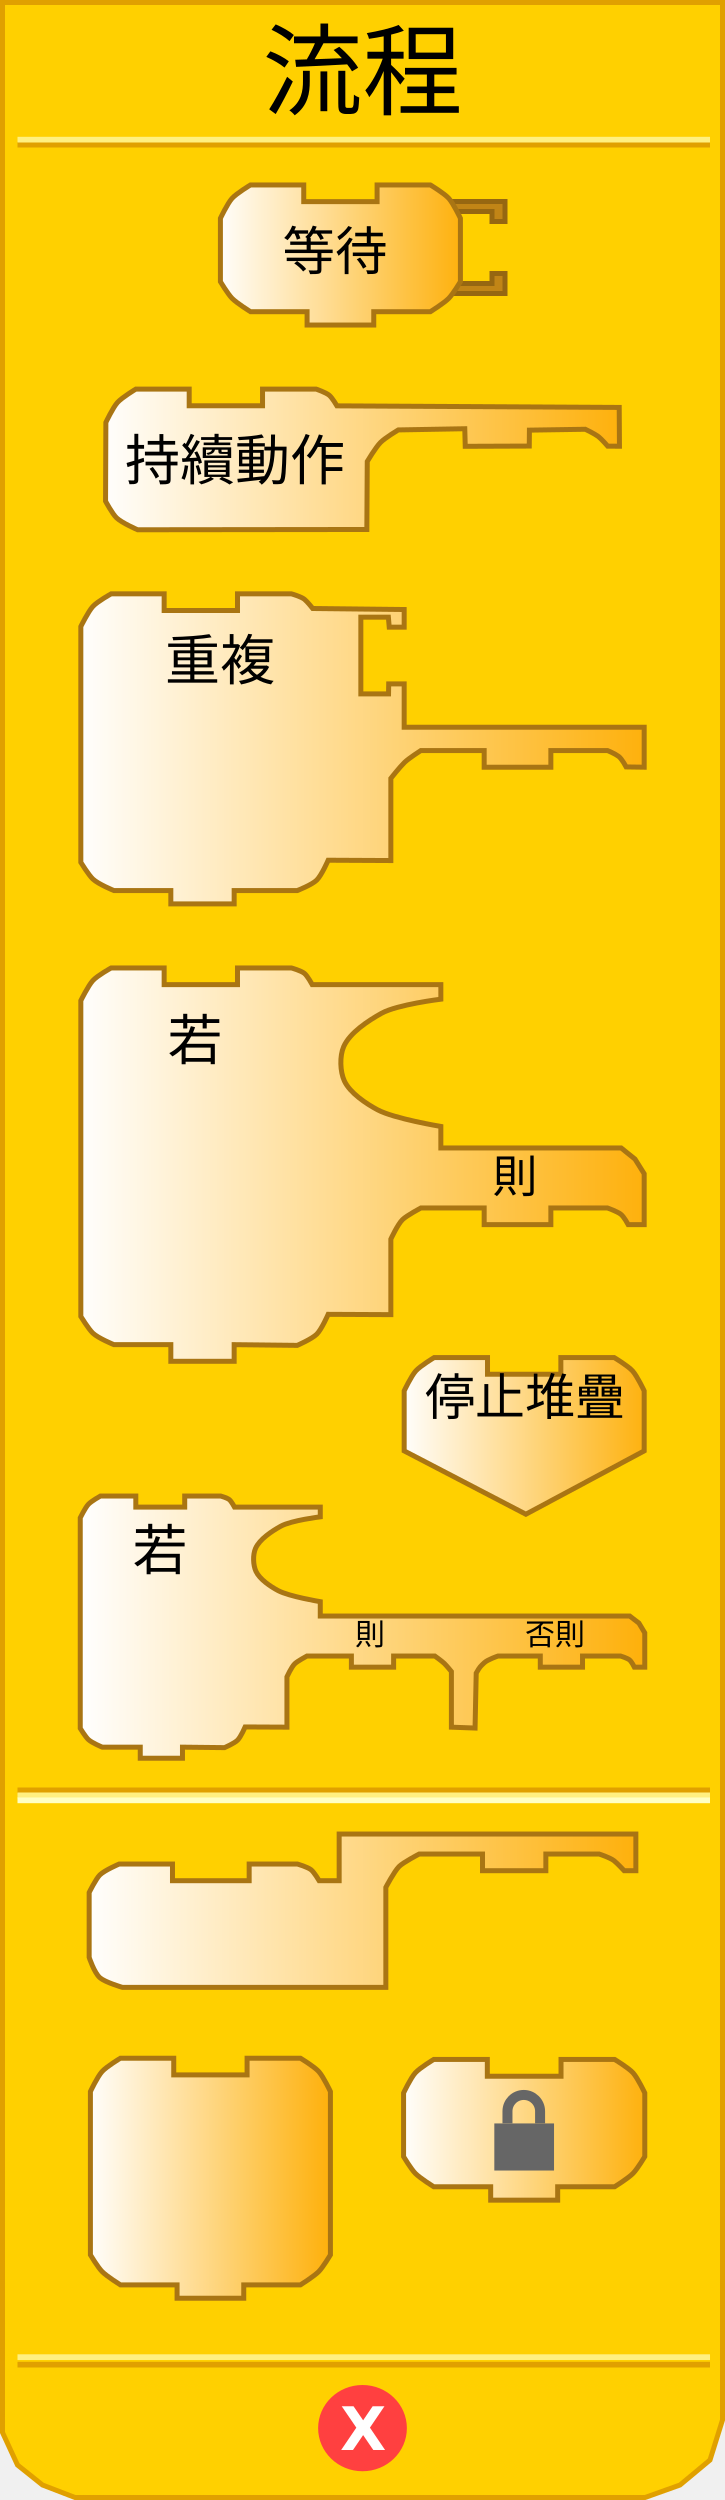
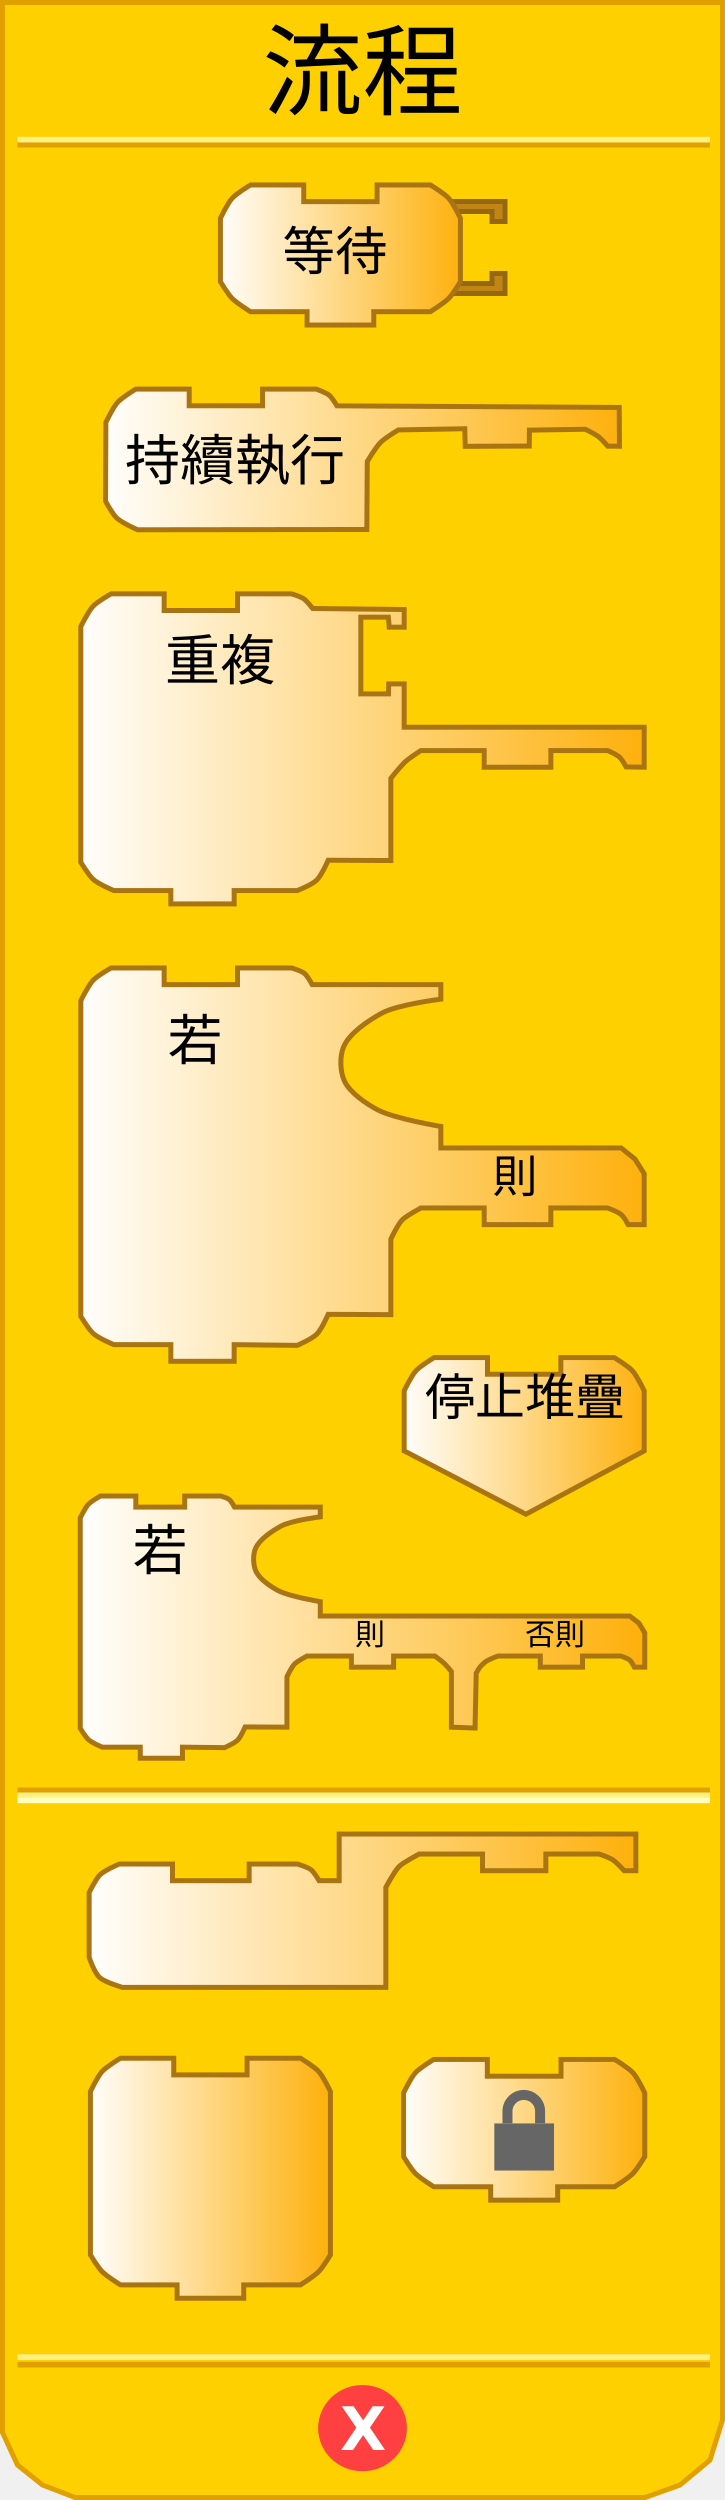
<svg xmlns="http://www.w3.org/2000/svg" xmlns:xlink="http://www.w3.org/1999/xlink" version="1.0" width="145" height="500" id="svg2">
  <defs id="defs4">
    <linearGradient id="linearGradient3789">
      <stop id="stop3791" style="stop-color:#ffffff;stop-opacity:1" offset="0" />
      <stop id="stop3793" style="stop-color:#feb00a;stop-opacity:1" offset="1" />
    </linearGradient>
    <linearGradient x1="80" y1="436" x2="129" y2="436" id="linearGradient4683" xlink:href="#linearGradient3789" gradientUnits="userSpaceOnUse" />
    <linearGradient x1="17" y1="382" x2="128" y2="382" id="linearGradient4691" xlink:href="#linearGradient3789" gradientUnits="userSpaceOnUse" />
    <linearGradient x1="16" y1="325" x2="129" y2="325" id="linearGradient4699" xlink:href="#linearGradient3789" gradientUnits="userSpaceOnUse" />
    <linearGradient x1="80" y1="287" x2="130" y2="287" id="linearGradient4708" xlink:href="#linearGradient3789" gradientUnits="userSpaceOnUse" />
    <linearGradient x1="15" y1="233" x2="130" y2="233" id="linearGradient4716" xlink:href="#linearGradient3789" gradientUnits="userSpaceOnUse" />
    <linearGradient x1="15" y1="150" x2="130" y2="150" id="linearGradient4724" xlink:href="#linearGradient3789" gradientUnits="userSpaceOnUse" />
    <linearGradient x1="20" y1="92" x2="125" y2="92" id="linearGradient4732" xlink:href="#linearGradient3789" gradientUnits="userSpaceOnUse" />
    <linearGradient x1="43" y1="51" x2="93" y2="51" id="linearGradient4740" xlink:href="#linearGradient3789" gradientUnits="userSpaceOnUse" />
    <linearGradient x1="80" y1="436" x2="129" y2="436" id="linearGradient2502" xlink:href="#linearGradient3789" gradientUnits="userSpaceOnUse" />
    <linearGradient x1="0" y1="22" x2="74" y2="22" id="linearGradient3172" xlink:href="#linearGradient3166" gradientUnits="userSpaceOnUse" />
    <linearGradient id="linearGradient3166">
      <stop id="stop3168" style="stop-color:#ffffff;stop-opacity:1" offset="0" />
      <stop id="stop3170" style="stop-color:#feb00a;stop-opacity:1" offset="1" />
    </linearGradient>
    <linearGradient x1="0" y1="22" x2="74" y2="22" id="linearGradient2711" xlink:href="#linearGradient3166" gradientUnits="userSpaceOnUse" gradientTransform="matrix(0.67,0,0,0.67,80.04495,411.2217)" />
    <linearGradient x1="80" y1="436" x2="129" y2="436" id="linearGradient3490" xlink:href="#linearGradient3789" gradientUnits="userSpaceOnUse" gradientTransform="translate(-62.75315,0)" />
  </defs>
  <path d="M 0.5,0.5 L 0.5,486.5 L 3.5,493 L 8.5,497 L 15,499.5 L 129,499.5 L 136,497 L 142,492 L 144.5,484 L 144.5,0.5 L 0.5,0.5 z" id="path17" style="fill:#ffd000;fill-opacity:1;stroke:#e0a000;stroke-width:1px;stroke-linejoin:miter;stroke-opacity:1" />
  <rect width="137.5" height="0.14" x="4" y="-29" transform="scale(1,-1)" id="rect19" style="opacity:1;fill:#ffd000;fill-opacity:1;stroke:#e0a000;stroke-width:1px;stroke-opacity:1" />
  <rect width="137.5" height="0.14" x="4" y="-28" transform="scale(1,-1)" id="rect21" style="opacity:1;fill:#ffd000;fill-opacity:1;stroke:#fff080;stroke-width:1px;stroke-opacity:1" />
  <rect width="137.5" height="0.14" x="4" y="-473" transform="scale(1,-1)" id="rect23" style="opacity:1;fill:#ffd000;fill-opacity:1;stroke:#e0a000;stroke-width:1px;stroke-opacity:1" />
  <rect width="137.5" height="0.14" x="4" y="-471.5" transform="scale(1,-1)" id="rect25" style="opacity:1;fill:#ffd000;fill-opacity:1;stroke:#fff080;stroke-width:1px;stroke-opacity:1" />
  <path d="M 79.5,438.375 C 79.5,442.862 75.75,446.5 71.125,446.5 C 66.5,446.5 62.75,442.862 62.75,438.375 C 62.75,433.888 66.5,430.25 71.125,430.25 C 75.75,430.25 79.5,433.888 79.5,438.375 L 79.5,438.375 z" transform="translate(1.375,47.25098)" id="path27" style="fill:#ff4040;fill-opacity:1;stroke:#ff4040;stroke-width:1px;stroke-opacity:1" />
  <text id="text29" style="font-size:12px;font-weight:bold;font-family:Bitstream Vera Sans">
    <tspan x="68" y="490" id="tspan31" style="font-size:12px;font-weight:bold;fill:#ffffff">X</tspan>
  </text>
  <text id="text33" style="font-size:12px;text-align:center;text-anchor:middle;font-family:Bitstream Vera Sans">
    <tspan x="72.5" y="21.5" id="tspan35" style="font-size:20px">流程</tspan>
  </text>
  <rect width="137.5" height="0.14" x="4" y="358" id="rect37" style="opacity:1;fill:#ffd000;fill-opacity:1;stroke:#e0a000;stroke-width:1px;stroke-opacity:1" />
  <rect width="137.5" height="0.14" x="4" y="359" id="rect39" style="opacity:1;fill:#ffd000;fill-opacity:1;stroke:#fff080;stroke-width:1px;stroke-opacity:1" />
  <rect width="137.5" height="0.14" x="4" y="360" id="rect41" style="opacity:1;fill:#ffd000;fill-opacity:1;stroke:#ffffc4;stroke-width:1px;stroke-opacity:1" />
  <path d="M 90,40.3 L 101,40.3 L 101,44.3 L 98.4,44.3 L 98.4,42.3 L 91.4,42.3" id="path43" style="fill:#c18516;fill-opacity:1;stroke:#966711;stroke-width:1px;stroke-opacity:1" />
  <path d="M 90,58.7 L 101,58.7 L 101,54.7 L 98.4,54.7 L 98.4,56.7 L 91.4,56.7" id="path45" style="fill:#c18516;fill-opacity:1;stroke:#966711;stroke-width:1px;stroke-opacity:1" />
  <path d="M 75.417,36.999 C 86.084,36.999 86.084,36.999 86.084,36.999 C 86.084,36.999 88.839,38.657 89.751,39.666 C 90.683,40.697 92.084,43.666 92.084,43.666 L 92.084,56.334 C 92.084,56.334 90.606,58.796 89.751,59.667 C 88.798,60.638 86.084,62.334 86.084,62.334 L 74.75,62.334 L 74.75,62.334 L 74.75,65.001 L 61.416,65.001 L 61.416,62.334 L 50.082,62.334 C 50.082,62.334 47.368,60.638 46.415,59.667 C 45.56,58.796 44.082,56.334 44.082,56.334 L 44.082,43.666 C 44.082,43.666 45.484,40.697 46.415,39.666 C 47.328,38.657 50.082,36.999 50.082,36.999 L 60.749,36.999 L 60.749,40.333 L 75.417,40.333 L 75.417,36.999 z" id="path47" style="fill:url(#linearGradient4740);fill-opacity:1;stroke:#a97513;stroke-width:1px;stroke-opacity:1" />
  <text id="text49" style="font-size:12px;text-align:center;text-anchor:middle;font-family:Bitstream Vera Sans">
    <tspan x="67" y="54" id="tspan51" style="font-size:10.5px">等待</tspan>
  </text>
  <path d="M 52.507,77.818 C 63.174,77.818 63.236,77.818 63.236,77.818 C 63.236,77.818 65.173,78.495 65.839,79.045 C 66.448,79.548 67.391,81.17 67.391,81.17 L 123.843,81.485 L 123.891,89.241 L 121.551,89.238 C 121.551,89.238 120.298,87.79 119.649,87.295 C 118.942,86.755 117.059,85.852 117.059,85.852 L 105.883,86.029 L 105.852,89.211 L 93.048,89.263 L 92.954,85.746 L 79.65,85.986 C 79.65,85.986 77.029,87.559 76.113,88.479 C 75.129,89.467 73.452,92.288 73.452,92.288 L 73.367,105.897 L 27.523,105.955 C 27.523,105.955 24.392,104.599 23.31,103.57 C 22.453,102.754 21.109,100.239 21.109,100.239 L 21.172,84.485 C 21.172,84.485 22.573,81.516 23.505,80.485 C 24.417,79.476 27.172,77.818 27.172,77.818 L 37.839,77.818 L 37.839,81.152 L 52.507,81.152 L 52.507,77.818 z" id="path53" style="fill:url(#linearGradient4732);fill-opacity:1;stroke:#a97513;stroke-width:1px;stroke-opacity:1" />
  <text id="text55" style="font-size:11px;text-align:center;text-anchor:middle;font-family:Bitstream Vera Sans">
-     <tspan x="47" y="96" id="tspan57" style="font-size:11px">持續動作</tspan>
+     <tspan x="47" y="96" id="tspan57" style="font-size:11px">持續執行</tspan>
  </text>
  <path d="M 47.499,118.773 C 58.166,118.773 58.291,118.773 58.291,118.773 C 58.291,118.773 60.228,119.314 60.894,119.864 C 61.503,120.367 62.548,121.7 62.548,121.7 L 80.834,121.903 L 80.834,125.44 L 77.846,125.44 L 77.676,123.44 L 72.167,123.44 L 72.167,138.774 L 77.707,138.774 L 77.741,136.774 L 80.834,136.774 L 80.834,145.441 L 128.836,145.441 L 128.836,153.441 L 125.236,153.384 C 125.236,153.384 124.388,151.784 123.74,151.289 C 123.033,150.749 121.502,150.108 121.502,150.108 L 110.169,150.108 L 110.169,153.441 L 96.835,153.441 L 96.835,150.108 L 84.167,150.108 C 84.167,150.108 81.729,151.678 80.914,152.474 C 79.926,153.439 78.167,155.673 78.167,155.673 L 78.167,172.109 L 65.636,172.045 C 65.636,172.045 64.328,175.041 63.357,176.011 C 62.402,176.966 59.454,178.109 59.454,178.109 L 46.832,178.109 L 46.832,180.776 L 34.165,180.776 L 34.165,178.109 L 22.781,178.109 C 22.781,178.109 19.65,176.831 18.568,175.802 C 17.71,174.986 16.164,172.471 16.164,172.471 L 16.164,125.304 C 16.164,125.304 17.628,122.335 18.56,121.304 C 19.472,120.295 22.227,118.773 22.227,118.773 L 32.831,118.773 L 32.831,122.106 L 47.499,122.106 L 47.499,118.773 z" id="path59" style="fill:url(#linearGradient4724);fill-opacity:1;stroke:#a97513;stroke-width:1px;stroke-opacity:1" />
  <text id="text61" style="font-size:8px;text-align:center;text-anchor:middle;font-family:Bitstream Vera Sans">
    <tspan x="44" y="136" id="tspan63" style="font-size:11px">重複</tspan>
  </text>
  <path d="M 47.499,193.593 C 58.166,193.593 58.291,193.593 58.291,193.593 C 58.291,193.593 60.228,194.135 60.894,194.685 C 61.503,195.187 62.446,196.927 62.446,196.927 L 88.167,196.927 L 88.167,199.835 C 88.167,199.835 79.458,200.906 76.323,202.648 C 73.624,204.148 69.963,206.546 68.742,209.318 C 67.91,211.206 68.003,214.323 68.876,216.191 C 69.993,218.58 73.182,220.715 75.507,221.958 C 78.856,223.749 88.167,225.288 88.167,225.288 L 88.167,229.595 L 124.233,229.595 L 127.005,231.826 L 128.836,234.75 L 128.836,244.929 L 125.642,244.929 C 125.642,244.929 124.795,243.33 124.146,242.835 C 123.439,242.295 121.502,241.596 121.502,241.596 L 110.169,241.596 L 110.169,244.929 L 96.835,244.929 L 96.835,241.596 L 84.167,241.596 C 84.167,241.596 81.323,243.122 80.508,243.918 C 79.52,244.883 78.167,247.828 78.167,247.828 L 78.167,262.93 L 65.636,262.866 C 65.636,262.866 64.328,265.863 63.357,266.833 C 62.402,267.788 59.454,269.074 59.454,269.074 L 46.832,268.93 L 46.832,272.264 L 34.165,272.264 L 34.165,268.93 L 22.781,268.93 C 22.781,268.93 19.65,267.652 18.568,266.624 C 17.71,265.808 16.164,263.292 16.164,263.292 L 16.164,200.125 C 16.164,200.125 17.628,197.155 18.56,196.125 C 19.472,195.116 22.227,193.593 22.227,193.593 L 32.831,193.593 L 32.831,196.927 L 47.499,196.927 L 47.499,193.593 z" id="path65" style="fill:url(#linearGradient4716);fill-opacity:1;stroke:#a97513;stroke-width:1px;stroke-opacity:1" />
  <text id="text67" style="font-size:12px;text-align:center;text-anchor:middle;font-family:Bitstream Vera Sans">
    <tspan x="39" y="212" id="tspan69" style="font-size:11px">若</tspan>
  </text>
  <text id="text71" style="font-size:8px;text-align:center;text-anchor:middle;font-family:Bitstream Vera Sans">
    <tspan x="103" y="238.5" id="tspan73" style="font-size:9px">則</tspan>
  </text>
  <path d="M 112.169,271.511 C 122.836,271.511 122.836,271.511 122.836,271.511 C 122.836,271.511 125.591,273.169 126.503,274.178 C 127.434,275.209 128.836,278.178 128.836,278.178 L 128.836,290.179 L 105.168,302.846 C 105.168,302.846 80.834,290.179 80.834,290.179 L 80.834,278.178 C 80.834,278.178 82.236,275.209 83.167,274.178 C 84.079,273.169 86.834,271.511 86.834,271.511 L 97.501,271.511 L 97.501,274.845 L 112.169,274.845 L 112.169,271.511 z" id="path75" style="fill:url(#linearGradient4708);fill-opacity:1;stroke:#a97513;stroke-width:1px;stroke-opacity:1" />
  <text id="text77" style="font-size:8px;text-align:center;text-anchor:middle;font-family:Bitstream Vera Sans">
    <tspan x="105" y="283" id="tspan79" style="font-size:10px">停止堆疊</tspan>
  </text>
  <text id="text81" style="font-size:8px;text-align:center;text-anchor:middle;font-family:Bitstream Vera Sans">
    <tspan x="105" y="294" id="tspan83" style="font-size:10px" />
  </text>
  <path d="M 36.941,299.204 C 44.053,299.204 44.136,299.204 44.136,299.204 C 44.136,299.204 45.428,299.565 45.871,299.931 C 46.277,300.266 46.906,301.426 46.906,301.426 L 64.055,301.426 L 64.055,303.365 C 64.055,303.365 58.248,304.079 56.158,305.24 C 54.358,306.24 51.917,307.839 51.103,309.687 C 50.549,310.946 50.611,313.024 51.193,314.27 C 51.938,315.862 54.064,317.286 55.614,318.115 C 57.847,319.309 64.055,320.335 64.055,320.335 L 64.055,323.206 L 125.937,323.206 L 127.786,324.626 L 128.95,326.575 L 128.95,333.429 L 126.877,333.429 C 126.877,333.429 126.312,332.295 125.88,331.965 C 125.408,331.605 124.117,331.207 124.117,331.207 L 116.504,331.207 L 116.504,333.429 L 108.059,333.429 L 108.059,331.207 L 99.604,331.207 C 99.604,331.207 97.506,331.918 96.849,332.554 C 96.068,333.31 96.01,333.274 95.243,334.623 L 95.011,345.61 L 90.28,345.434 L 90.28,334.309 C 90.28,334.309 89.297,333.102 88.853,332.679 C 88.35,332.2 86.969,331.207 86.969,331.207 L 78.723,331.207 L 78.723,333.429 L 70.278,333.429 L 70.278,331.207 L 61.388,331.207 C 61.388,331.207 59.492,332.224 58.948,332.755 C 58.289,333.398 57.387,335.362 57.387,335.362 L 57.387,345.431 L 49.033,345.388 C 49.033,345.388 48.161,347.386 47.514,348.033 C 46.877,348.669 44.912,349.527 44.912,349.527 L 36.496,349.431 L 36.496,351.653 L 28.051,351.653 L 28.051,349.431 L 20.461,349.431 C 20.461,349.431 18.374,348.579 17.653,347.893 C 17.081,347.349 16.05,345.672 16.05,345.672 L 16.05,303.558 C 16.05,303.558 17.026,301.578 17.647,300.891 C 18.256,300.219 20.092,299.204 20.092,299.204 L 27.162,299.204 L 27.162,301.426 L 36.941,301.426 L 36.941,299.204 z" id="path85" style="fill:url(#linearGradient4699);fill-opacity:1;stroke:#a97513;stroke-width:1px;stroke-opacity:1" />
  <text id="text87" style="font-size:8px;text-align:center;text-anchor:middle;font-family:Bitstream Vera Sans">
    <tspan x="32" y="314" id="tspan89" style="font-size:11px">若</tspan>
  </text>
  <text id="text91" style="font-size:8px;text-align:center;text-anchor:middle;font-family:Bitstream Vera Sans">
    <tspan x="74" y="329" id="tspan93" style="font-size:6px">則</tspan>
  </text>
  <text id="text95" style="font-size:8px;text-align:center;text-anchor:middle;font-family:Bitstream Vera Sans">
    <tspan x="111" y="329" id="tspan97" style="font-size:6px">否則</tspan>
  </text>
  <path d="M 49.832,372.809 C 60.499,372.809 59.499,372.809 59.499,372.809 C 59.499,372.809 61.567,373.417 62.233,373.966 C 62.842,374.469 63.833,376.143 63.833,376.143 L 67.833,376.143 L 67.833,366.809 L 127.169,366.809 L 127.169,374.142 L 124.836,374.142 C 124.836,374.142 123.505,372.702 122.82,372.154 C 122.012,371.509 119.836,370.809 119.836,370.809 L 109.168,370.809 L 109.168,374.142 L 96.501,374.142 L 96.501,370.809 L 83.834,370.809 C 83.834,370.809 80.636,372.473 79.814,373.306 C 78.827,374.306 77.167,377.476 77.167,377.476 L 77.167,397.477 L 24.498,397.477 C 24.498,397.477 21.021,396.461 19.974,395.54 C 18.834,394.537 17.831,391.477 17.831,391.477 L 17.831,378.501 C 17.831,378.501 19.191,375.749 19.969,374.988 C 20.941,374.037 23.831,372.809 23.831,372.809 L 34.498,372.809 L 34.498,376.143 L 49.832,376.143 L 49.832,372.809 z" id="path99" style="fill:url(#linearGradient4691);fill-opacity:1;stroke:#a97513;stroke-width:1px;stroke-opacity:1" />
  <path d="M 49.416,411.642 C 60.083,411.642 60.083,411.642 60.083,411.642 C 60.083,411.642 62.837,413.299 63.75,414.308 C 64.681,415.339 66.083,418.309 66.083,418.309 L 66.083,450.977 C 66.083,450.977 64.605,453.44 63.75,454.31 C 62.796,455.281 60.083,456.977 60.083,456.977 L 48.749,456.977 L 48.749,456.977 L 48.749,459.644 L 35.415,459.644 L 35.415,456.977 L 24.081,456.977 C 24.081,456.977 21.367,455.281 20.414,454.31 C 19.559,453.44 18.081,450.977 18.081,450.977 L 18.081,418.309 C 18.081,418.309 19.482,415.339 20.414,414.308 C 21.326,413.299 24.081,411.642 24.081,411.642 L 34.748,411.642 L 34.748,414.975 L 49.416,414.975 L 49.416,411.642 z" id="path109" style="fill:url(#linearGradient3490);fill-opacity:1;stroke:#a97513;stroke-width:1;stroke-miterlimit:4;stroke-dasharray:none;stroke-opacity:1" />
  <path d="M 112.205,411.892 C 122.925,411.892 122.925,411.892 122.925,411.892 C 122.925,411.892 125.693,413.558 126.61,414.572 C 127.546,415.607 128.955,418.592 128.955,418.592 L 128.955,431.322 C 128.955,431.322 127.47,433.796 126.61,434.672 C 125.652,435.647 122.925,437.352 122.925,437.352 L 111.535,437.352 L 111.535,437.352 L 111.535,440.032 L 98.135,440.032 L 98.135,437.352 L 86.745,437.352 C 86.745,437.352 84.018,435.647 83.06,434.672 C 82.2,433.796 80.715,431.322 80.715,431.322 L 80.715,418.592 C 80.715,418.592 82.124,415.607 83.06,414.572 C 83.977,413.558 86.745,411.892 86.745,411.892 L 97.465,411.892 L 97.465,415.242 L 112.205,415.242 L 112.205,411.892 z" id="path14" style="fill:url(#linearGradient2711);fill-opacity:1;stroke:#a97513;stroke-width:1;stroke-miterlimit:4;stroke-dasharray:none;stroke-opacity:1" />
  <rect width="11.942" height="9.42" x="98.864" y="424.687" id="rect2483" style="fill:#666666;stroke-width:2;stroke-miterlimit:4;stroke-dasharray:none" />
  <path d="M 101.494,424.687 L 101.494,422.251 C 101.494,420.447 102.955,418.988 104.756,418.988 C 106.557,418.988 108.017,420.45 108.017,422.251 L 108.017,424.687" id="path2485" style="fill:none;stroke:#666666;stroke-width:2;stroke-miterlimit:4;stroke-dasharray:none" />
</svg>
